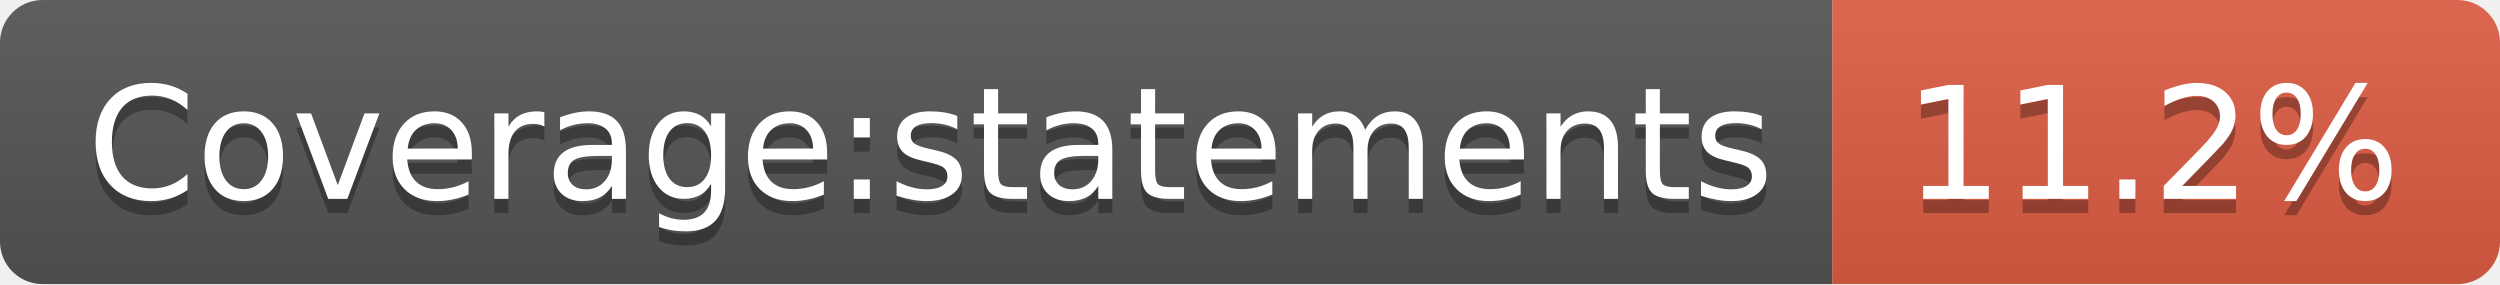
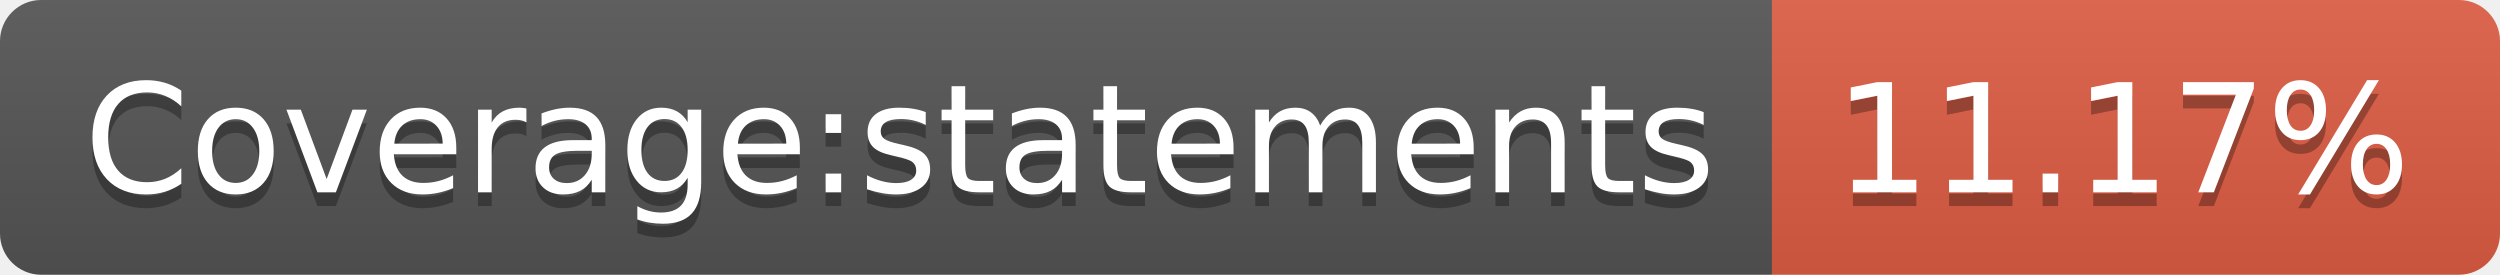
- <svg xmlns="http://www.w3.org/2000/svg" width="176" height="20">
+ <svg xmlns="http://www.w3.org/2000/svg" width="182" height="20">
  <linearGradient id="b" x2="0" y2="100%">
    <stop offset="0" stop-color="#bbb" stop-opacity=".1" />
    <stop offset="1" stop-opacity=".1" />
  </linearGradient>
  <clipPath id="a">
-     <rect width="176" height="20" rx="3" fill="#fff" />
+     <rect width="182" height="20" rx="3" fill="#fff" />
  </clipPath>
  <g clip-path="url(#a)">
    <path fill="#555" d="M0 0h129v20H0z" />
-     <path fill="#e05d44" d="M129 0h47v20H129z" />
-     <path fill="url(#b)" d="M0 0h176v20H0z" />
+     <path fill="#e05d44" d="M129 0h53v20H129z" />
+     <path fill="url(#b)" d="M0 0h182v20H0z" />
  </g>
  <g fill="#fff" text-anchor="middle" font-family="DejaVu Sans,Verdana,Geneva,sans-serif" font-size="110">
    <text x="655" y="150" fill="#010101" fill-opacity=".3" transform="scale(.1)" textLength="1190">Coverage:statements</text>
    <text x="655" y="140" transform="scale(.1)" textLength="1190">Coverage:statements</text>
-     <text x="1515" y="150" fill="#010101" fill-opacity=".3" transform="scale(.1)" textLength="370">11.2%</text>
-     <text x="1515" y="140" transform="scale(.1)" textLength="370">11.2%</text>
+     <text x="1545" y="150" fill="#010101" fill-opacity=".3" transform="scale(.1)" textLength="430">11.17%</text>
+     <text x="1545" y="140" transform="scale(.1)" textLength="430">11.17%</text>
  </g>
</svg>
